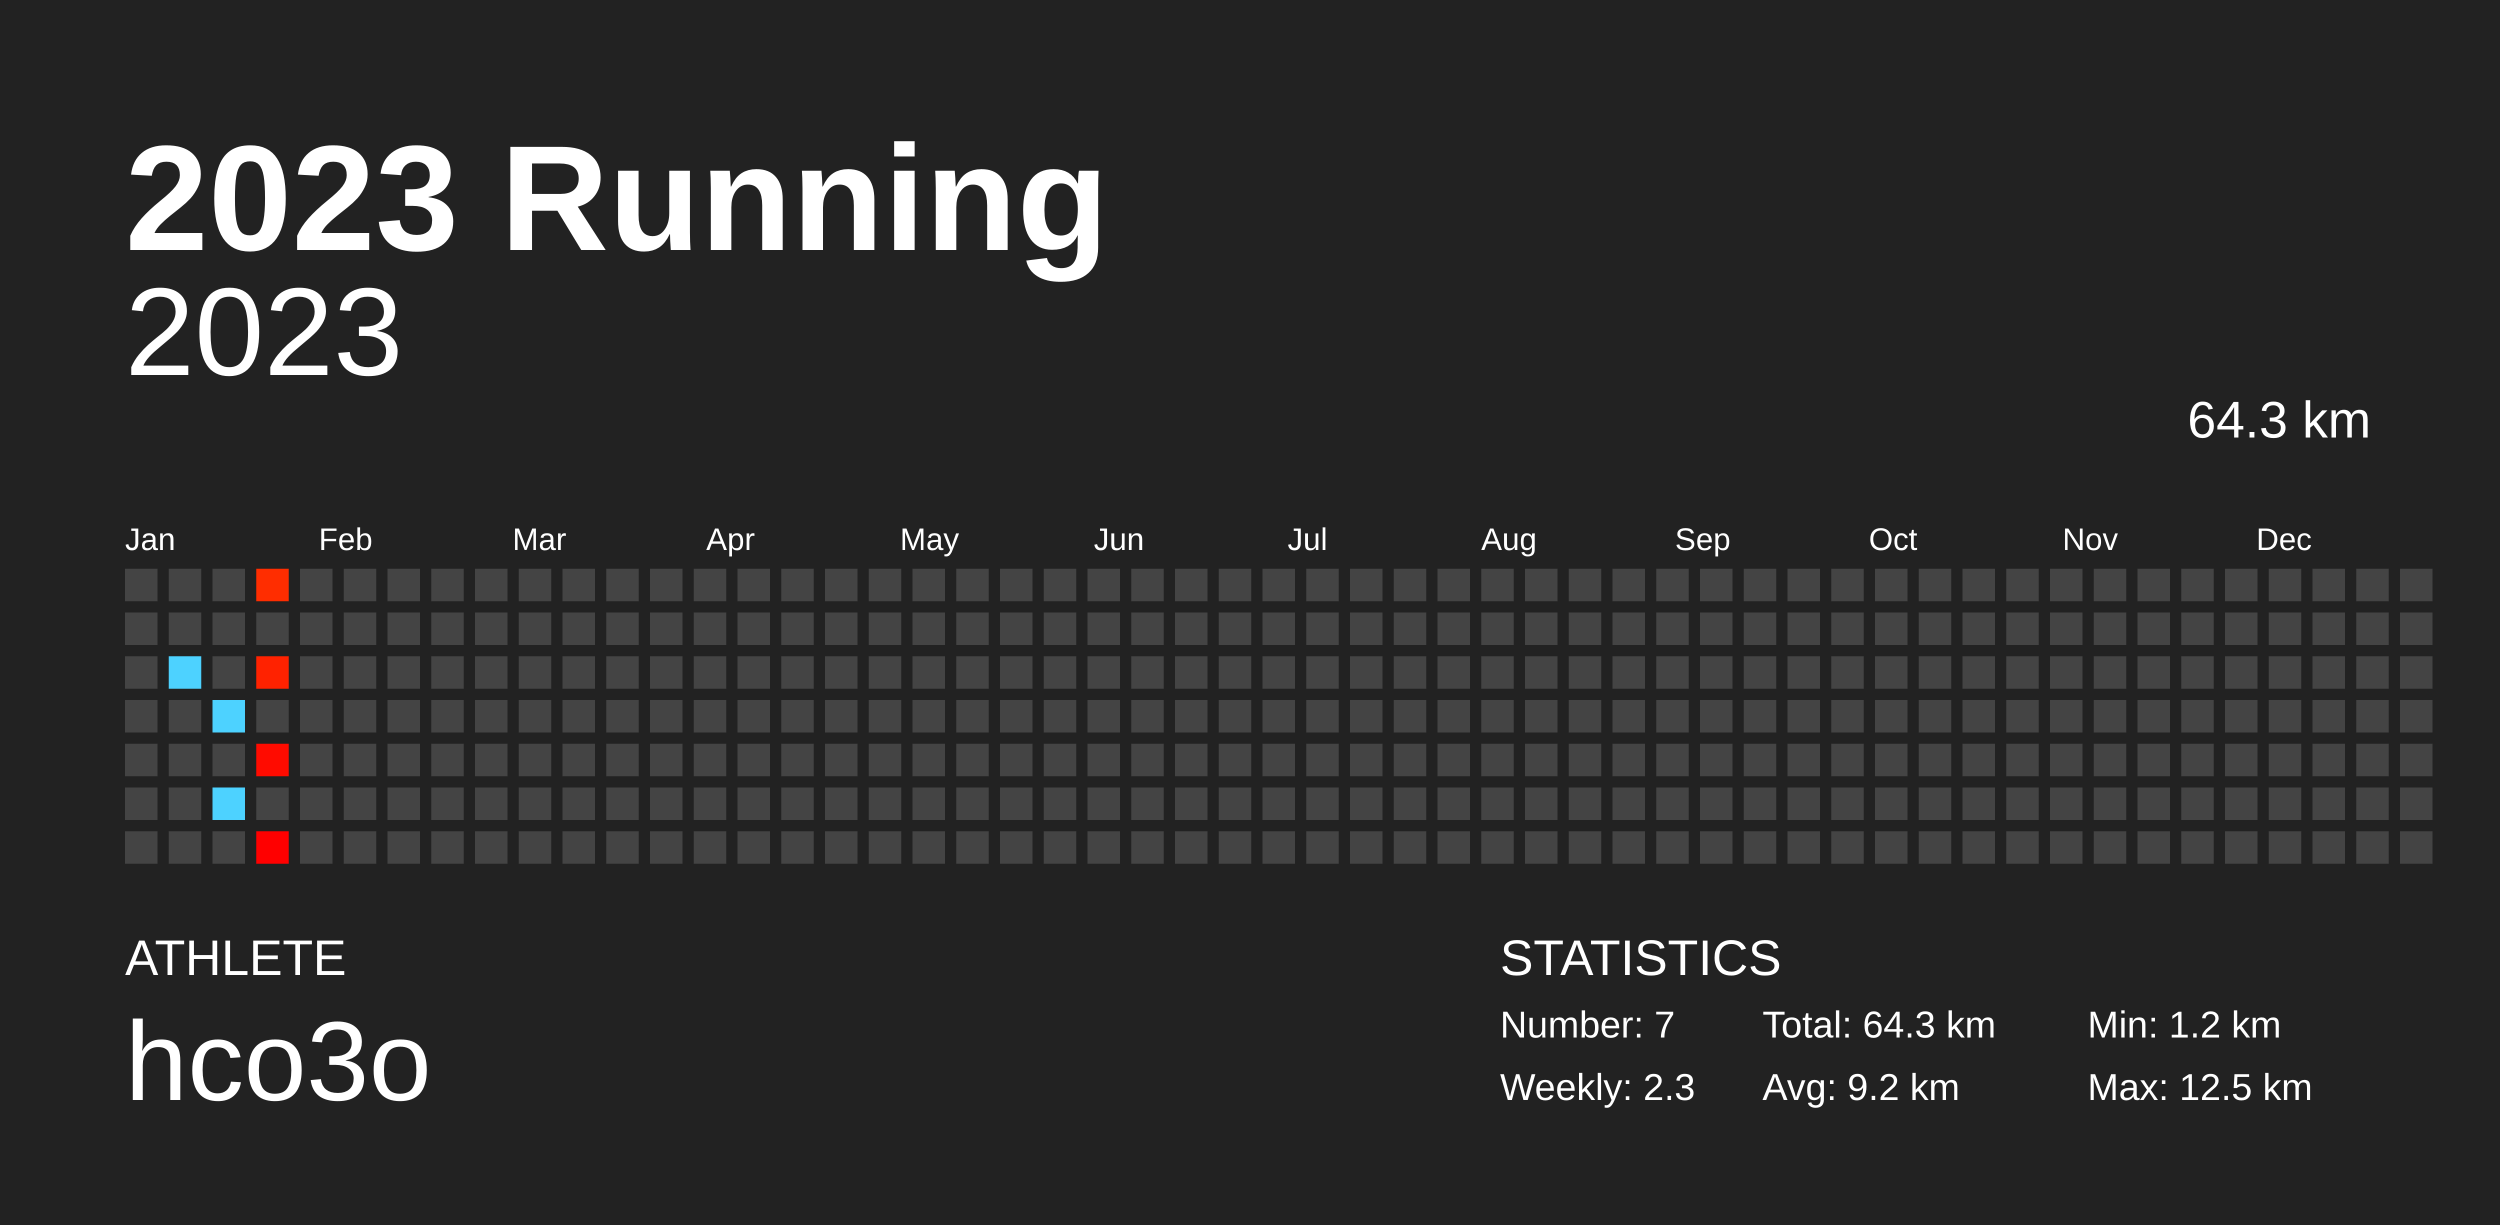
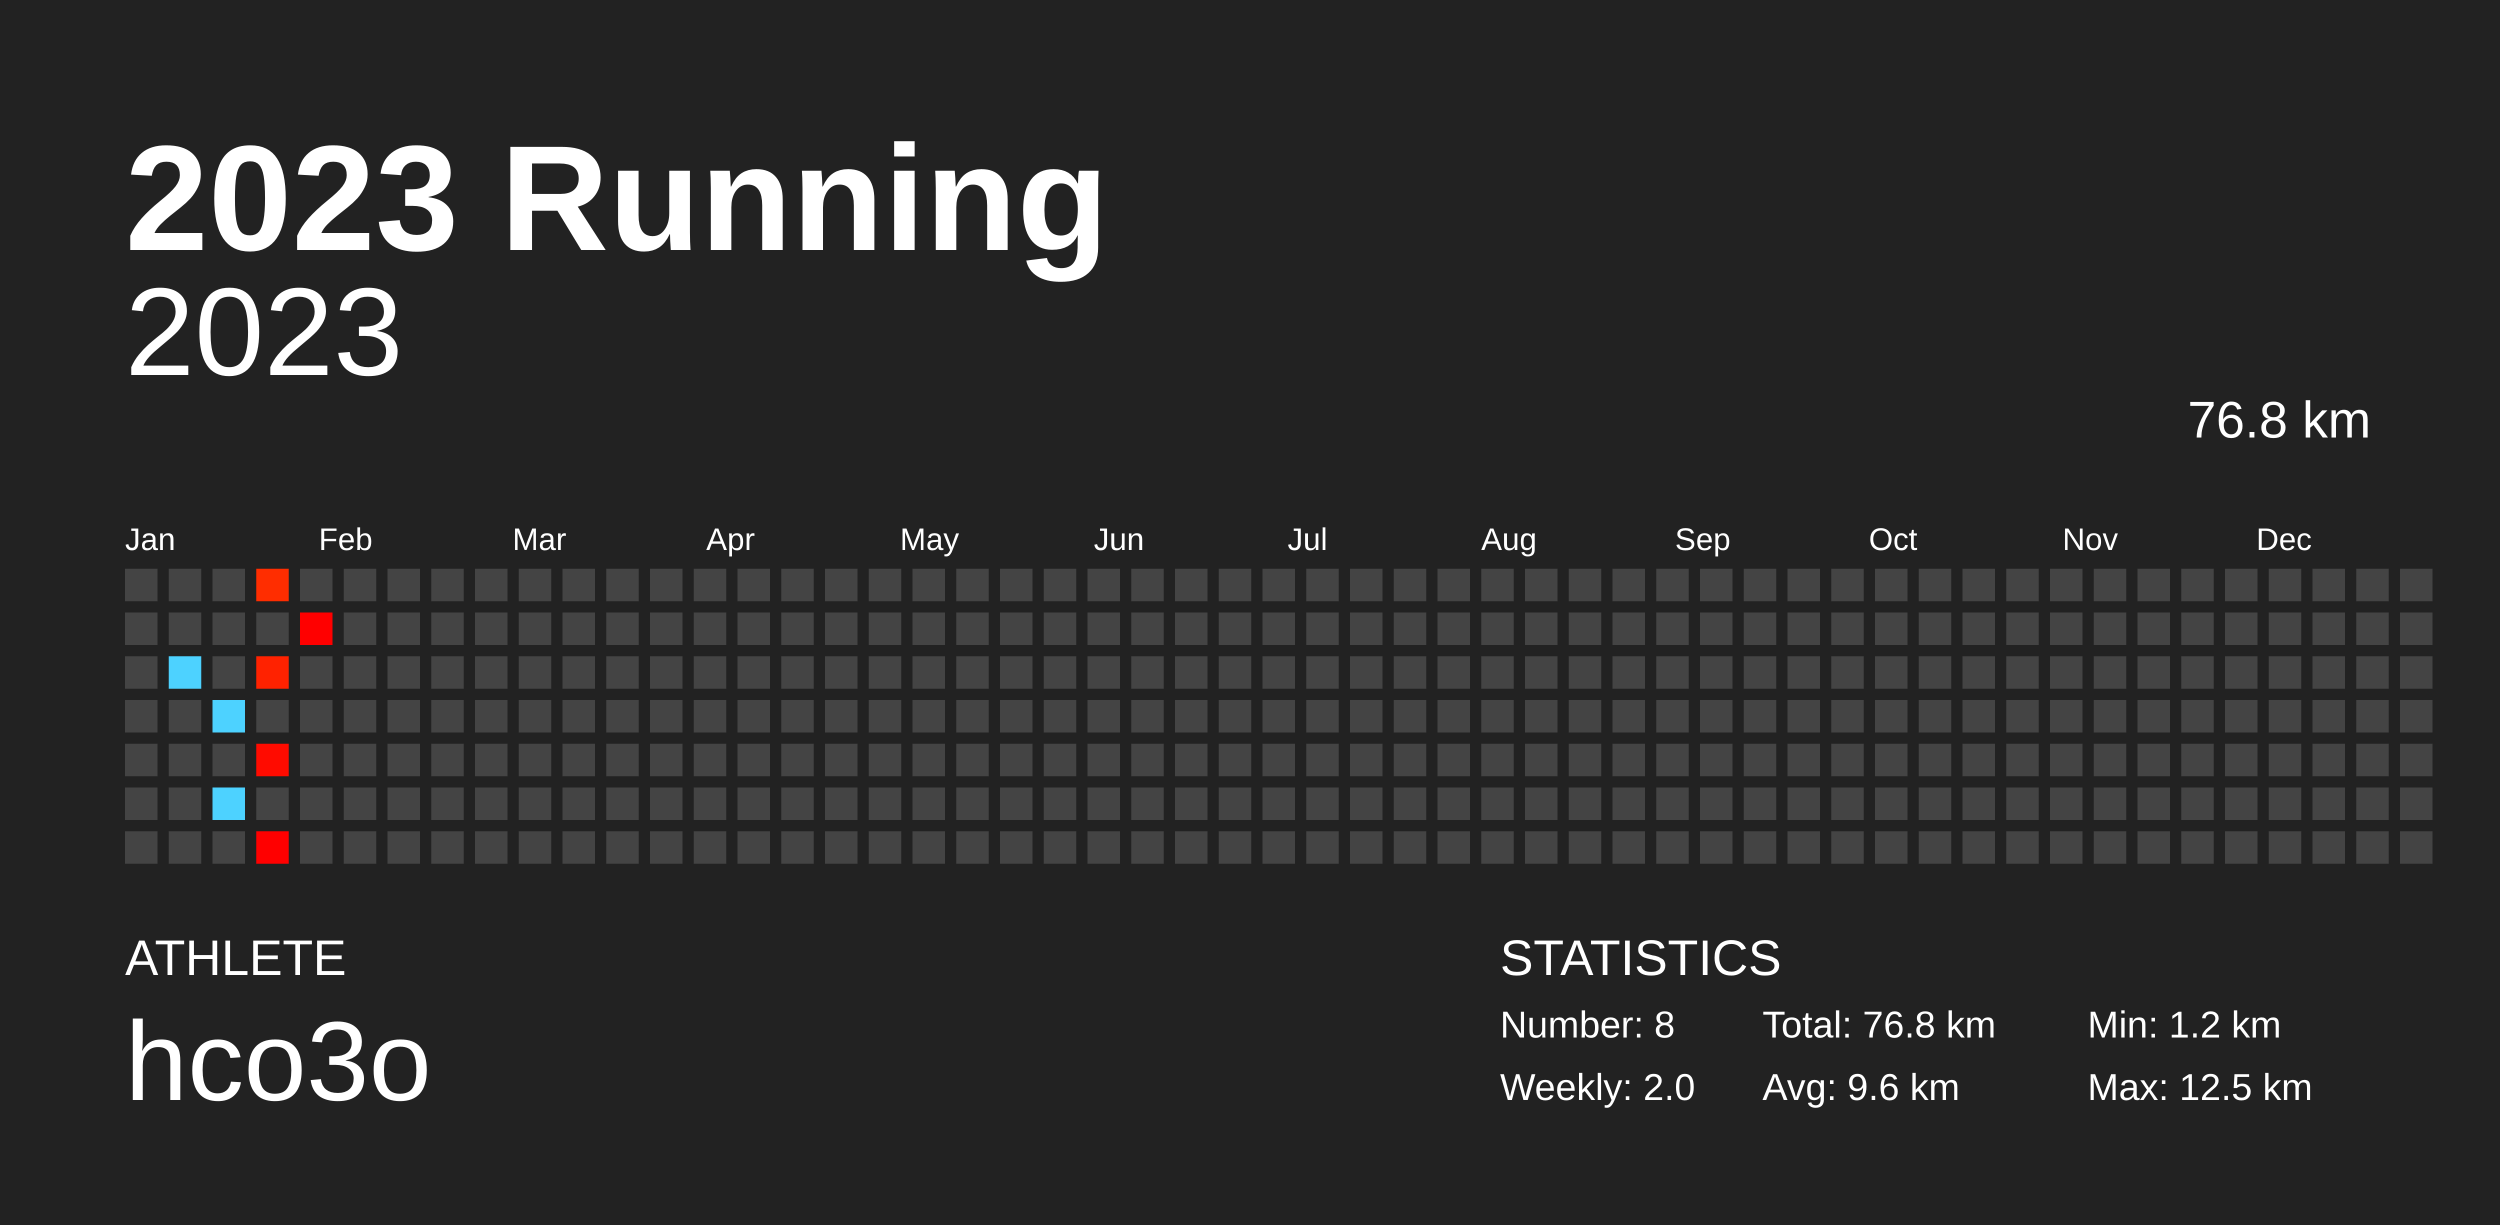
<svg xmlns="http://www.w3.org/2000/svg" baseProfile="full" height="98mm" version="1.1" viewBox="0,0,200,98" width="200mm">
  <defs />
  <rect fill="#222222" height="98" width="200" x="0" y="0" />
  <text fill="#FFFFFF" style="font-size:12px; font-family:Arial; font-weight:bold;" x="10" y="20">2023 Running</text>
  <text fill="#FFFFFF" style="font-size:4px; font-family:Arial" x="10" y="78">ATHLETE</text>
  <text fill="#FFFFFF" style="font-size:9px; font-family:Arial" x="10" y="88">hco3o</text>
  <text fill="#FFFFFF" style="font-size:4px; font-family:Arial" x="120" y="78">STATISTICS</text>
-   <text fill="#FFFFFF" style="font-size:3px; font-family:Arial" x="120" y="83">Number: 7</text>
-   <text fill="#FFFFFF" style="font-size:3px; font-family:Arial" x="120" y="88">Weekly: 2.3</text>
-   <text fill="#FFFFFF" style="font-size:3px; font-family:Arial" x="141" y="83">Total: 64.3 km</text>
-   <text fill="#FFFFFF" style="font-size:3px; font-family:Arial" x="141" y="88">Avg: 9.2 km</text>
+   <text fill="#FFFFFF" style="font-size:3px; font-family:Arial" x="120" y="83">Number: 8</text>
+   <text fill="#FFFFFF" style="font-size:3px; font-family:Arial" x="120" y="88">Weekly: 2.0</text>
+   <text fill="#FFFFFF" style="font-size:3px; font-family:Arial" x="141" y="83">Total: 76.8 km</text>
+   <text fill="#FFFFFF" style="font-size:3px; font-family:Arial" x="141" y="88">Avg: 9.6 km</text>
  <text fill="#FFFFFF" style="font-size:3px; font-family:Arial" x="167" y="83">Min: 1.2 km</text>
  <text fill="#FFFFFF" style="font-size:3px; font-family:Arial" x="167" y="88">Max: 12.5 km</text>
  <text alignment-baseline="hanging" fill="#FFFFFF" style="font-size:10.0px; font-family:Arial;" x="10" y="30">2023</text>
-   <text alignment-baseline="hanging" fill="#FFFFFF" style="font-size:4.125px; font-family:Arial;" x="175" y="35">64.3 km</text>
+   <text alignment-baseline="hanging" fill="#FFFFFF" style="font-size:4.125px; font-family:Arial;" x="175" y="35">76.8 km</text>
  <text fill="#FFFFFF" style="font-size:2.5px; font-family:Arial" x="10.0" y="44">Jan</text>
  <text fill="#FFFFFF" style="font-size:2.5px; font-family:Arial" x="25.5" y="44">Feb</text>
  <text fill="#FFFFFF" style="font-size:2.5px; font-family:Arial" x="41.0" y="44">Mar</text>
  <text fill="#FFFFFF" style="font-size:2.5px; font-family:Arial" x="56.5" y="44">Apr</text>
  <text fill="#FFFFFF" style="font-size:2.5px; font-family:Arial" x="72.0" y="44">May</text>
  <text fill="#FFFFFF" style="font-size:2.5px; font-family:Arial" x="87.5" y="44">Jun</text>
  <text fill="#FFFFFF" style="font-size:2.5px; font-family:Arial" x="103.0" y="44">Jul</text>
  <text fill="#FFFFFF" style="font-size:2.5px; font-family:Arial" x="118.5" y="44">Aug</text>
  <text fill="#FFFFFF" style="font-size:2.5px; font-family:Arial" x="134.0" y="44">Sep</text>
  <text fill="#FFFFFF" style="font-size:2.5px; font-family:Arial" x="149.5" y="44">Oct</text>
  <text fill="#FFFFFF" style="font-size:2.5px; font-family:Arial" x="165.0" y="44">Nov</text>
  <text fill="#FFFFFF" style="font-size:2.5px; font-family:Arial" x="180.5" y="44">Dec</text>
  <rect fill="#444444" height="2.6" width="2.6" x="10.0" y="45.5" />
  <rect fill="#444444" height="2.6" width="2.6" x="10.0" y="49.0" />
  <rect fill="#444444" height="2.6" width="2.6" x="10.0" y="52.5" />
  <rect fill="#444444" height="2.6" width="2.6" x="10.0" y="56.0" />
  <rect fill="#444444" height="2.6" width="2.6" x="10.0" y="59.5" />
  <rect fill="#444444" height="2.6" width="2.6" x="10.0" y="63.0" />
  <rect fill="#444444" height="2.6" width="2.6" x="10.0" y="66.5" />
  <rect fill="#444444" height="2.6" width="2.6" x="13.5" y="45.5" />
  <rect fill="#444444" height="2.6" width="2.6" x="13.5" y="49.0" />
  <rect fill="#4dd2ff" height="2.6" width="2.6" x="13.5" y="52.5" />
  <rect fill="#444444" height="2.6" width="2.6" x="13.5" y="56.0" />
  <rect fill="#444444" height="2.6" width="2.6" x="13.5" y="59.5" />
  <rect fill="#444444" height="2.6" width="2.6" x="13.5" y="63.0" />
  <rect fill="#444444" height="2.6" width="2.6" x="13.5" y="66.5" />
  <rect fill="#444444" height="2.6" width="2.6" x="17.0" y="45.5" />
  <rect fill="#444444" height="2.6" width="2.6" x="17.0" y="49.0" />
  <rect fill="#444444" height="2.6" width="2.6" x="17.0" y="52.5" />
  <rect fill="#4dd2ff" height="2.6" width="2.6" x="17.0" y="56.0" />
  <rect fill="#444444" height="2.6" width="2.6" x="17.0" y="59.5" />
  <rect fill="#4dd2ff" height="2.6" width="2.6" x="17.0" y="63.0" />
  <rect fill="#444444" height="2.6" width="2.6" x="17.0" y="66.5" />
  <rect fill="#ff2d00" height="2.6" width="2.6" x="20.5" y="45.5" />
  <rect fill="#444444" height="2.6" width="2.6" x="20.5" y="49.0" />
  <rect fill="#ff2200" height="2.6" width="2.6" x="20.5" y="52.5" />
  <rect fill="#444444" height="2.6" width="2.6" x="20.5" y="56.0" />
  <rect fill="#ff0b00" height="2.6" width="2.6" x="20.5" y="59.5" />
  <rect fill="#444444" height="2.6" width="2.6" x="20.5" y="63.0" />
  <rect fill="#ff0000" height="2.6" width="2.6" x="20.5" y="66.5" />
  <rect fill="#444444" height="2.6" width="2.6" x="24.0" y="45.5" />
-   <rect fill="#444444" height="2.6" width="2.6" x="24.0" y="49.0" />
+   <rect fill="#ff0000" height="2.6" width="2.6" x="24.0" y="49.0" />
  <rect fill="#444444" height="2.6" width="2.6" x="24.0" y="52.5" />
  <rect fill="#444444" height="2.6" width="2.6" x="24.0" y="56.0" />
  <rect fill="#444444" height="2.6" width="2.6" x="24.0" y="59.5" />
  <rect fill="#444444" height="2.6" width="2.6" x="24.0" y="63.0" />
  <rect fill="#444444" height="2.6" width="2.6" x="24.0" y="66.5" />
  <rect fill="#444444" height="2.6" width="2.6" x="27.5" y="45.5" />
  <rect fill="#444444" height="2.6" width="2.6" x="27.5" y="49.0" />
  <rect fill="#444444" height="2.6" width="2.6" x="27.5" y="52.5" />
  <rect fill="#444444" height="2.6" width="2.6" x="27.5" y="56.0" />
  <rect fill="#444444" height="2.6" width="2.6" x="27.5" y="59.5" />
  <rect fill="#444444" height="2.6" width="2.6" x="27.5" y="63.0" />
  <rect fill="#444444" height="2.6" width="2.6" x="27.5" y="66.5" />
  <rect fill="#444444" height="2.6" width="2.6" x="31.0" y="45.5" />
  <rect fill="#444444" height="2.6" width="2.6" x="31.0" y="49.0" />
  <rect fill="#444444" height="2.6" width="2.6" x="31.0" y="52.5" />
  <rect fill="#444444" height="2.6" width="2.6" x="31.0" y="56.0" />
  <rect fill="#444444" height="2.6" width="2.6" x="31.0" y="59.5" />
  <rect fill="#444444" height="2.6" width="2.6" x="31.0" y="63.0" />
  <rect fill="#444444" height="2.6" width="2.6" x="31.0" y="66.5" />
  <rect fill="#444444" height="2.6" width="2.6" x="34.5" y="45.5" />
  <rect fill="#444444" height="2.6" width="2.6" x="34.5" y="49.0" />
  <rect fill="#444444" height="2.6" width="2.6" x="34.5" y="52.5" />
  <rect fill="#444444" height="2.6" width="2.6" x="34.5" y="56.0" />
  <rect fill="#444444" height="2.6" width="2.6" x="34.5" y="59.5" />
  <rect fill="#444444" height="2.6" width="2.6" x="34.5" y="63.0" />
  <rect fill="#444444" height="2.6" width="2.6" x="34.5" y="66.5" />
  <rect fill="#444444" height="2.6" width="2.6" x="38.0" y="45.5" />
  <rect fill="#444444" height="2.6" width="2.6" x="38.0" y="49.0" />
  <rect fill="#444444" height="2.6" width="2.6" x="38.0" y="52.5" />
  <rect fill="#444444" height="2.6" width="2.6" x="38.0" y="56.0" />
  <rect fill="#444444" height="2.6" width="2.6" x="38.0" y="59.5" />
  <rect fill="#444444" height="2.6" width="2.6" x="38.0" y="63.0" />
  <rect fill="#444444" height="2.6" width="2.6" x="38.0" y="66.5" />
  <rect fill="#444444" height="2.6" width="2.6" x="41.5" y="45.5" />
  <rect fill="#444444" height="2.6" width="2.6" x="41.5" y="49.0" />
  <rect fill="#444444" height="2.6" width="2.6" x="41.5" y="52.5" />
  <rect fill="#444444" height="2.6" width="2.6" x="41.5" y="56.0" />
  <rect fill="#444444" height="2.6" width="2.6" x="41.5" y="59.5" />
  <rect fill="#444444" height="2.6" width="2.6" x="41.5" y="63.0" />
  <rect fill="#444444" height="2.6" width="2.6" x="41.5" y="66.5" />
  <rect fill="#444444" height="2.6" width="2.6" x="45.0" y="45.5" />
  <rect fill="#444444" height="2.6" width="2.6" x="45.0" y="49.0" />
  <rect fill="#444444" height="2.6" width="2.6" x="45.0" y="52.5" />
  <rect fill="#444444" height="2.6" width="2.6" x="45.0" y="56.0" />
  <rect fill="#444444" height="2.6" width="2.6" x="45.0" y="59.5" />
  <rect fill="#444444" height="2.6" width="2.6" x="45.0" y="63.0" />
  <rect fill="#444444" height="2.6" width="2.6" x="45.0" y="66.5" />
  <rect fill="#444444" height="2.6" width="2.6" x="48.5" y="45.5" />
  <rect fill="#444444" height="2.6" width="2.6" x="48.5" y="49.0" />
  <rect fill="#444444" height="2.6" width="2.6" x="48.5" y="52.5" />
  <rect fill="#444444" height="2.6" width="2.6" x="48.5" y="56.0" />
  <rect fill="#444444" height="2.6" width="2.6" x="48.5" y="59.5" />
  <rect fill="#444444" height="2.6" width="2.6" x="48.5" y="63.0" />
  <rect fill="#444444" height="2.6" width="2.6" x="48.5" y="66.5" />
  <rect fill="#444444" height="2.6" width="2.6" x="52.0" y="45.5" />
  <rect fill="#444444" height="2.6" width="2.6" x="52.0" y="49.0" />
  <rect fill="#444444" height="2.6" width="2.6" x="52.0" y="52.5" />
  <rect fill="#444444" height="2.6" width="2.6" x="52.0" y="56.0" />
  <rect fill="#444444" height="2.6" width="2.6" x="52.0" y="59.5" />
  <rect fill="#444444" height="2.6" width="2.6" x="52.0" y="63.0" />
  <rect fill="#444444" height="2.6" width="2.6" x="52.0" y="66.5" />
  <rect fill="#444444" height="2.6" width="2.6" x="55.5" y="45.5" />
  <rect fill="#444444" height="2.6" width="2.6" x="55.5" y="49.0" />
  <rect fill="#444444" height="2.6" width="2.6" x="55.5" y="52.5" />
  <rect fill="#444444" height="2.6" width="2.6" x="55.5" y="56.0" />
  <rect fill="#444444" height="2.6" width="2.6" x="55.5" y="59.5" />
  <rect fill="#444444" height="2.6" width="2.6" x="55.5" y="63.0" />
  <rect fill="#444444" height="2.6" width="2.6" x="55.5" y="66.5" />
  <rect fill="#444444" height="2.6" width="2.6" x="59.0" y="45.5" />
  <rect fill="#444444" height="2.6" width="2.6" x="59.0" y="49.0" />
  <rect fill="#444444" height="2.6" width="2.6" x="59.0" y="52.5" />
  <rect fill="#444444" height="2.6" width="2.6" x="59.0" y="56.0" />
  <rect fill="#444444" height="2.6" width="2.6" x="59.0" y="59.5" />
  <rect fill="#444444" height="2.6" width="2.6" x="59.0" y="63.0" />
  <rect fill="#444444" height="2.6" width="2.6" x="59.0" y="66.5" />
  <rect fill="#444444" height="2.6" width="2.6" x="62.5" y="45.5" />
  <rect fill="#444444" height="2.6" width="2.6" x="62.5" y="49.0" />
  <rect fill="#444444" height="2.6" width="2.6" x="62.5" y="52.5" />
  <rect fill="#444444" height="2.6" width="2.6" x="62.5" y="56.0" />
  <rect fill="#444444" height="2.6" width="2.6" x="62.5" y="59.5" />
  <rect fill="#444444" height="2.6" width="2.6" x="62.5" y="63.0" />
  <rect fill="#444444" height="2.6" width="2.6" x="62.5" y="66.5" />
  <rect fill="#444444" height="2.6" width="2.6" x="66.0" y="45.5" />
  <rect fill="#444444" height="2.6" width="2.6" x="66.0" y="49.0" />
  <rect fill="#444444" height="2.6" width="2.6" x="66.0" y="52.5" />
  <rect fill="#444444" height="2.6" width="2.6" x="66.0" y="56.0" />
  <rect fill="#444444" height="2.6" width="2.6" x="66.0" y="59.5" />
  <rect fill="#444444" height="2.6" width="2.6" x="66.0" y="63.0" />
  <rect fill="#444444" height="2.6" width="2.6" x="66.0" y="66.5" />
  <rect fill="#444444" height="2.6" width="2.6" x="69.5" y="45.5" />
  <rect fill="#444444" height="2.6" width="2.6" x="69.5" y="49.0" />
  <rect fill="#444444" height="2.6" width="2.6" x="69.5" y="52.5" />
  <rect fill="#444444" height="2.6" width="2.6" x="69.5" y="56.0" />
  <rect fill="#444444" height="2.6" width="2.6" x="69.5" y="59.5" />
  <rect fill="#444444" height="2.6" width="2.6" x="69.5" y="63.0" />
  <rect fill="#444444" height="2.6" width="2.6" x="69.5" y="66.5" />
  <rect fill="#444444" height="2.6" width="2.6" x="73.0" y="45.5" />
  <rect fill="#444444" height="2.6" width="2.6" x="73.0" y="49.0" />
  <rect fill="#444444" height="2.6" width="2.6" x="73.0" y="52.5" />
  <rect fill="#444444" height="2.6" width="2.6" x="73.0" y="56.0" />
  <rect fill="#444444" height="2.6" width="2.6" x="73.0" y="59.5" />
  <rect fill="#444444" height="2.6" width="2.6" x="73.0" y="63.0" />
  <rect fill="#444444" height="2.6" width="2.6" x="73.0" y="66.5" />
  <rect fill="#444444" height="2.6" width="2.6" x="76.5" y="45.5" />
  <rect fill="#444444" height="2.6" width="2.6" x="76.5" y="49.0" />
  <rect fill="#444444" height="2.6" width="2.6" x="76.5" y="52.5" />
  <rect fill="#444444" height="2.6" width="2.6" x="76.5" y="56.0" />
  <rect fill="#444444" height="2.6" width="2.6" x="76.5" y="59.5" />
  <rect fill="#444444" height="2.6" width="2.6" x="76.5" y="63.0" />
  <rect fill="#444444" height="2.6" width="2.6" x="76.5" y="66.5" />
  <rect fill="#444444" height="2.6" width="2.6" x="80.0" y="45.5" />
  <rect fill="#444444" height="2.6" width="2.6" x="80.0" y="49.0" />
  <rect fill="#444444" height="2.6" width="2.6" x="80.0" y="52.5" />
  <rect fill="#444444" height="2.6" width="2.6" x="80.0" y="56.0" />
  <rect fill="#444444" height="2.6" width="2.6" x="80.0" y="59.5" />
  <rect fill="#444444" height="2.6" width="2.6" x="80.0" y="63.0" />
  <rect fill="#444444" height="2.6" width="2.6" x="80.0" y="66.5" />
  <rect fill="#444444" height="2.6" width="2.6" x="83.5" y="45.5" />
  <rect fill="#444444" height="2.6" width="2.6" x="83.5" y="49.0" />
  <rect fill="#444444" height="2.6" width="2.6" x="83.5" y="52.5" />
  <rect fill="#444444" height="2.6" width="2.6" x="83.5" y="56.0" />
  <rect fill="#444444" height="2.6" width="2.6" x="83.5" y="59.5" />
  <rect fill="#444444" height="2.6" width="2.6" x="83.5" y="63.0" />
  <rect fill="#444444" height="2.6" width="2.6" x="83.5" y="66.5" />
  <rect fill="#444444" height="2.6" width="2.6" x="87.0" y="45.5" />
  <rect fill="#444444" height="2.6" width="2.6" x="87.0" y="49.0" />
  <rect fill="#444444" height="2.6" width="2.6" x="87.0" y="52.5" />
  <rect fill="#444444" height="2.6" width="2.6" x="87.0" y="56.0" />
  <rect fill="#444444" height="2.6" width="2.6" x="87.0" y="59.5" />
  <rect fill="#444444" height="2.6" width="2.6" x="87.0" y="63.0" />
  <rect fill="#444444" height="2.6" width="2.6" x="87.0" y="66.5" />
  <rect fill="#444444" height="2.6" width="2.6" x="90.5" y="45.5" />
  <rect fill="#444444" height="2.6" width="2.6" x="90.5" y="49.0" />
  <rect fill="#444444" height="2.6" width="2.6" x="90.5" y="52.5" />
  <rect fill="#444444" height="2.6" width="2.6" x="90.5" y="56.0" />
  <rect fill="#444444" height="2.6" width="2.6" x="90.5" y="59.5" />
  <rect fill="#444444" height="2.6" width="2.6" x="90.5" y="63.0" />
  <rect fill="#444444" height="2.6" width="2.6" x="90.5" y="66.5" />
  <rect fill="#444444" height="2.6" width="2.6" x="94.0" y="45.5" />
  <rect fill="#444444" height="2.6" width="2.6" x="94.0" y="49.0" />
  <rect fill="#444444" height="2.6" width="2.6" x="94.0" y="52.5" />
  <rect fill="#444444" height="2.6" width="2.6" x="94.0" y="56.0" />
  <rect fill="#444444" height="2.6" width="2.6" x="94.0" y="59.5" />
  <rect fill="#444444" height="2.6" width="2.6" x="94.0" y="63.0" />
  <rect fill="#444444" height="2.6" width="2.6" x="94.0" y="66.5" />
  <rect fill="#444444" height="2.6" width="2.6" x="97.5" y="45.5" />
  <rect fill="#444444" height="2.6" width="2.6" x="97.5" y="49.0" />
  <rect fill="#444444" height="2.6" width="2.6" x="97.5" y="52.5" />
  <rect fill="#444444" height="2.6" width="2.6" x="97.5" y="56.0" />
  <rect fill="#444444" height="2.6" width="2.6" x="97.5" y="59.5" />
  <rect fill="#444444" height="2.6" width="2.6" x="97.5" y="63.0" />
  <rect fill="#444444" height="2.6" width="2.6" x="97.5" y="66.5" />
  <rect fill="#444444" height="2.6" width="2.6" x="101.0" y="45.5" />
  <rect fill="#444444" height="2.6" width="2.6" x="101.0" y="49.0" />
  <rect fill="#444444" height="2.6" width="2.6" x="101.0" y="52.5" />
  <rect fill="#444444" height="2.6" width="2.6" x="101.0" y="56.0" />
  <rect fill="#444444" height="2.6" width="2.6" x="101.0" y="59.5" />
  <rect fill="#444444" height="2.6" width="2.6" x="101.0" y="63.0" />
  <rect fill="#444444" height="2.6" width="2.6" x="101.0" y="66.5" />
  <rect fill="#444444" height="2.6" width="2.6" x="104.5" y="45.5" />
  <rect fill="#444444" height="2.6" width="2.6" x="104.5" y="49.0" />
  <rect fill="#444444" height="2.6" width="2.6" x="104.5" y="52.5" />
  <rect fill="#444444" height="2.6" width="2.6" x="104.5" y="56.0" />
  <rect fill="#444444" height="2.6" width="2.6" x="104.5" y="59.5" />
  <rect fill="#444444" height="2.6" width="2.6" x="104.5" y="63.0" />
  <rect fill="#444444" height="2.6" width="2.6" x="104.5" y="66.5" />
  <rect fill="#444444" height="2.6" width="2.6" x="108.0" y="45.5" />
  <rect fill="#444444" height="2.6" width="2.6" x="108.0" y="49.0" />
  <rect fill="#444444" height="2.6" width="2.6" x="108.0" y="52.5" />
  <rect fill="#444444" height="2.6" width="2.6" x="108.0" y="56.0" />
  <rect fill="#444444" height="2.6" width="2.6" x="108.0" y="59.5" />
  <rect fill="#444444" height="2.6" width="2.6" x="108.0" y="63.0" />
  <rect fill="#444444" height="2.6" width="2.6" x="108.0" y="66.5" />
  <rect fill="#444444" height="2.6" width="2.6" x="111.5" y="45.5" />
  <rect fill="#444444" height="2.6" width="2.6" x="111.5" y="49.0" />
  <rect fill="#444444" height="2.6" width="2.6" x="111.5" y="52.5" />
  <rect fill="#444444" height="2.6" width="2.6" x="111.5" y="56.0" />
  <rect fill="#444444" height="2.6" width="2.6" x="111.5" y="59.5" />
  <rect fill="#444444" height="2.6" width="2.6" x="111.5" y="63.0" />
  <rect fill="#444444" height="2.6" width="2.6" x="111.5" y="66.5" />
  <rect fill="#444444" height="2.6" width="2.6" x="115.0" y="45.5" />
  <rect fill="#444444" height="2.6" width="2.6" x="115.0" y="49.0" />
  <rect fill="#444444" height="2.6" width="2.6" x="115.0" y="52.5" />
  <rect fill="#444444" height="2.6" width="2.6" x="115.0" y="56.0" />
  <rect fill="#444444" height="2.6" width="2.6" x="115.0" y="59.5" />
  <rect fill="#444444" height="2.6" width="2.6" x="115.0" y="63.0" />
  <rect fill="#444444" height="2.6" width="2.6" x="115.0" y="66.5" />
  <rect fill="#444444" height="2.6" width="2.6" x="118.5" y="45.5" />
  <rect fill="#444444" height="2.6" width="2.6" x="118.5" y="49.0" />
  <rect fill="#444444" height="2.6" width="2.6" x="118.5" y="52.5" />
  <rect fill="#444444" height="2.6" width="2.6" x="118.5" y="56.0" />
  <rect fill="#444444" height="2.6" width="2.6" x="118.5" y="59.5" />
  <rect fill="#444444" height="2.6" width="2.6" x="118.5" y="63.0" />
  <rect fill="#444444" height="2.6" width="2.6" x="118.5" y="66.5" />
  <rect fill="#444444" height="2.6" width="2.6" x="122.0" y="45.5" />
  <rect fill="#444444" height="2.6" width="2.6" x="122.0" y="49.0" />
  <rect fill="#444444" height="2.6" width="2.6" x="122.0" y="52.5" />
  <rect fill="#444444" height="2.6" width="2.6" x="122.0" y="56.0" />
  <rect fill="#444444" height="2.6" width="2.6" x="122.0" y="59.5" />
  <rect fill="#444444" height="2.6" width="2.6" x="122.0" y="63.0" />
  <rect fill="#444444" height="2.6" width="2.6" x="122.0" y="66.5" />
  <rect fill="#444444" height="2.6" width="2.6" x="125.5" y="45.5" />
  <rect fill="#444444" height="2.6" width="2.6" x="125.5" y="49.0" />
  <rect fill="#444444" height="2.6" width="2.6" x="125.5" y="52.5" />
  <rect fill="#444444" height="2.6" width="2.6" x="125.5" y="56.0" />
  <rect fill="#444444" height="2.6" width="2.6" x="125.5" y="59.5" />
  <rect fill="#444444" height="2.6" width="2.6" x="125.5" y="63.0" />
  <rect fill="#444444" height="2.6" width="2.6" x="125.5" y="66.5" />
  <rect fill="#444444" height="2.6" width="2.6" x="129.0" y="45.5" />
  <rect fill="#444444" height="2.6" width="2.6" x="129.0" y="49.0" />
  <rect fill="#444444" height="2.6" width="2.6" x="129.0" y="52.5" />
  <rect fill="#444444" height="2.6" width="2.6" x="129.0" y="56.0" />
  <rect fill="#444444" height="2.6" width="2.6" x="129.0" y="59.5" />
  <rect fill="#444444" height="2.6" width="2.6" x="129.0" y="63.0" />
  <rect fill="#444444" height="2.6" width="2.6" x="129.0" y="66.5" />
  <rect fill="#444444" height="2.6" width="2.6" x="132.5" y="45.5" />
  <rect fill="#444444" height="2.6" width="2.6" x="132.5" y="49.0" />
  <rect fill="#444444" height="2.6" width="2.6" x="132.5" y="52.5" />
  <rect fill="#444444" height="2.6" width="2.6" x="132.5" y="56.0" />
  <rect fill="#444444" height="2.6" width="2.6" x="132.5" y="59.5" />
  <rect fill="#444444" height="2.6" width="2.6" x="132.5" y="63.0" />
  <rect fill="#444444" height="2.6" width="2.6" x="132.5" y="66.5" />
  <rect fill="#444444" height="2.6" width="2.6" x="136.0" y="45.5" />
  <rect fill="#444444" height="2.6" width="2.6" x="136.0" y="49.0" />
  <rect fill="#444444" height="2.6" width="2.6" x="136.0" y="52.5" />
  <rect fill="#444444" height="2.6" width="2.6" x="136.0" y="56.0" />
  <rect fill="#444444" height="2.6" width="2.6" x="136.0" y="59.5" />
  <rect fill="#444444" height="2.6" width="2.6" x="136.0" y="63.0" />
  <rect fill="#444444" height="2.6" width="2.6" x="136.0" y="66.5" />
  <rect fill="#444444" height="2.6" width="2.6" x="139.5" y="45.5" />
  <rect fill="#444444" height="2.6" width="2.6" x="139.5" y="49.0" />
  <rect fill="#444444" height="2.6" width="2.6" x="139.5" y="52.5" />
  <rect fill="#444444" height="2.6" width="2.6" x="139.5" y="56.0" />
  <rect fill="#444444" height="2.6" width="2.6" x="139.5" y="59.5" />
  <rect fill="#444444" height="2.6" width="2.6" x="139.5" y="63.0" />
  <rect fill="#444444" height="2.6" width="2.6" x="139.5" y="66.5" />
  <rect fill="#444444" height="2.6" width="2.6" x="143.0" y="45.5" />
  <rect fill="#444444" height="2.6" width="2.6" x="143.0" y="49.0" />
  <rect fill="#444444" height="2.6" width="2.6" x="143.0" y="52.5" />
  <rect fill="#444444" height="2.6" width="2.6" x="143.0" y="56.0" />
  <rect fill="#444444" height="2.6" width="2.6" x="143.0" y="59.5" />
  <rect fill="#444444" height="2.6" width="2.6" x="143.0" y="63.0" />
  <rect fill="#444444" height="2.6" width="2.6" x="143.0" y="66.5" />
  <rect fill="#444444" height="2.6" width="2.6" x="146.5" y="45.5" />
  <rect fill="#444444" height="2.6" width="2.6" x="146.5" y="49.0" />
  <rect fill="#444444" height="2.6" width="2.6" x="146.5" y="52.5" />
  <rect fill="#444444" height="2.6" width="2.6" x="146.5" y="56.0" />
  <rect fill="#444444" height="2.6" width="2.6" x="146.5" y="59.5" />
  <rect fill="#444444" height="2.6" width="2.6" x="146.5" y="63.0" />
  <rect fill="#444444" height="2.6" width="2.6" x="146.5" y="66.5" />
  <rect fill="#444444" height="2.6" width="2.6" x="150.0" y="45.5" />
  <rect fill="#444444" height="2.6" width="2.6" x="150.0" y="49.0" />
  <rect fill="#444444" height="2.6" width="2.6" x="150.0" y="52.5" />
  <rect fill="#444444" height="2.6" width="2.6" x="150.0" y="56.0" />
  <rect fill="#444444" height="2.6" width="2.6" x="150.0" y="59.5" />
  <rect fill="#444444" height="2.6" width="2.6" x="150.0" y="63.0" />
  <rect fill="#444444" height="2.6" width="2.6" x="150.0" y="66.5" />
  <rect fill="#444444" height="2.6" width="2.6" x="153.5" y="45.5" />
  <rect fill="#444444" height="2.6" width="2.6" x="153.5" y="49.0" />
  <rect fill="#444444" height="2.6" width="2.6" x="153.5" y="52.5" />
  <rect fill="#444444" height="2.6" width="2.6" x="153.5" y="56.0" />
  <rect fill="#444444" height="2.6" width="2.6" x="153.5" y="59.5" />
  <rect fill="#444444" height="2.6" width="2.6" x="153.5" y="63.0" />
  <rect fill="#444444" height="2.6" width="2.6" x="153.5" y="66.5" />
  <rect fill="#444444" height="2.6" width="2.6" x="157.0" y="45.5" />
  <rect fill="#444444" height="2.6" width="2.6" x="157.0" y="49.0" />
  <rect fill="#444444" height="2.6" width="2.6" x="157.0" y="52.5" />
  <rect fill="#444444" height="2.6" width="2.6" x="157.0" y="56.0" />
  <rect fill="#444444" height="2.6" width="2.6" x="157.0" y="59.5" />
  <rect fill="#444444" height="2.6" width="2.6" x="157.0" y="63.0" />
  <rect fill="#444444" height="2.6" width="2.6" x="157.0" y="66.5" />
  <rect fill="#444444" height="2.6" width="2.6" x="160.5" y="45.5" />
  <rect fill="#444444" height="2.6" width="2.6" x="160.5" y="49.0" />
  <rect fill="#444444" height="2.6" width="2.6" x="160.5" y="52.5" />
  <rect fill="#444444" height="2.6" width="2.6" x="160.5" y="56.0" />
  <rect fill="#444444" height="2.6" width="2.6" x="160.5" y="59.5" />
  <rect fill="#444444" height="2.6" width="2.6" x="160.5" y="63.0" />
  <rect fill="#444444" height="2.6" width="2.6" x="160.5" y="66.5" />
  <rect fill="#444444" height="2.6" width="2.6" x="164.0" y="45.5" />
  <rect fill="#444444" height="2.6" width="2.6" x="164.0" y="49.0" />
  <rect fill="#444444" height="2.6" width="2.6" x="164.0" y="52.5" />
  <rect fill="#444444" height="2.6" width="2.6" x="164.0" y="56.0" />
  <rect fill="#444444" height="2.6" width="2.6" x="164.0" y="59.5" />
  <rect fill="#444444" height="2.6" width="2.6" x="164.0" y="63.0" />
  <rect fill="#444444" height="2.6" width="2.6" x="164.0" y="66.5" />
  <rect fill="#444444" height="2.6" width="2.6" x="167.5" y="45.5" />
  <rect fill="#444444" height="2.6" width="2.6" x="167.5" y="49.0" />
  <rect fill="#444444" height="2.6" width="2.6" x="167.5" y="52.5" />
  <rect fill="#444444" height="2.6" width="2.6" x="167.5" y="56.0" />
  <rect fill="#444444" height="2.6" width="2.6" x="167.5" y="59.5" />
  <rect fill="#444444" height="2.6" width="2.6" x="167.5" y="63.0" />
  <rect fill="#444444" height="2.6" width="2.6" x="167.5" y="66.5" />
  <rect fill="#444444" height="2.6" width="2.6" x="171.0" y="45.5" />
  <rect fill="#444444" height="2.6" width="2.6" x="171.0" y="49.0" />
  <rect fill="#444444" height="2.6" width="2.6" x="171.0" y="52.5" />
  <rect fill="#444444" height="2.6" width="2.6" x="171.0" y="56.0" />
  <rect fill="#444444" height="2.6" width="2.6" x="171.0" y="59.5" />
  <rect fill="#444444" height="2.6" width="2.6" x="171.0" y="63.0" />
  <rect fill="#444444" height="2.6" width="2.6" x="171.0" y="66.5" />
  <rect fill="#444444" height="2.6" width="2.6" x="174.5" y="45.5" />
  <rect fill="#444444" height="2.6" width="2.6" x="174.5" y="49.0" />
  <rect fill="#444444" height="2.6" width="2.6" x="174.5" y="52.5" />
  <rect fill="#444444" height="2.6" width="2.6" x="174.5" y="56.0" />
  <rect fill="#444444" height="2.6" width="2.6" x="174.5" y="59.5" />
  <rect fill="#444444" height="2.6" width="2.6" x="174.5" y="63.0" />
  <rect fill="#444444" height="2.6" width="2.6" x="174.5" y="66.5" />
  <rect fill="#444444" height="2.6" width="2.6" x="178.0" y="45.5" />
  <rect fill="#444444" height="2.6" width="2.6" x="178.0" y="49.0" />
  <rect fill="#444444" height="2.6" width="2.6" x="178.0" y="52.5" />
  <rect fill="#444444" height="2.6" width="2.6" x="178.0" y="56.0" />
  <rect fill="#444444" height="2.6" width="2.6" x="178.0" y="59.5" />
  <rect fill="#444444" height="2.6" width="2.6" x="178.0" y="63.0" />
  <rect fill="#444444" height="2.6" width="2.6" x="178.0" y="66.5" />
  <rect fill="#444444" height="2.6" width="2.6" x="181.5" y="45.5" />
  <rect fill="#444444" height="2.6" width="2.6" x="181.5" y="49.0" />
  <rect fill="#444444" height="2.6" width="2.6" x="181.5" y="52.5" />
  <rect fill="#444444" height="2.6" width="2.6" x="181.5" y="56.0" />
  <rect fill="#444444" height="2.6" width="2.6" x="181.5" y="59.5" />
  <rect fill="#444444" height="2.6" width="2.6" x="181.5" y="63.0" />
  <rect fill="#444444" height="2.6" width="2.6" x="181.5" y="66.5" />
  <rect fill="#444444" height="2.6" width="2.6" x="185.0" y="45.5" />
  <rect fill="#444444" height="2.6" width="2.6" x="185.0" y="49.0" />
  <rect fill="#444444" height="2.6" width="2.6" x="185.0" y="52.5" />
  <rect fill="#444444" height="2.6" width="2.6" x="185.0" y="56.0" />
  <rect fill="#444444" height="2.6" width="2.6" x="185.0" y="59.5" />
  <rect fill="#444444" height="2.6" width="2.6" x="185.0" y="63.0" />
  <rect fill="#444444" height="2.6" width="2.6" x="185.0" y="66.5" />
  <rect fill="#444444" height="2.6" width="2.6" x="188.5" y="45.5" />
  <rect fill="#444444" height="2.6" width="2.6" x="188.5" y="49.0" />
  <rect fill="#444444" height="2.6" width="2.6" x="188.5" y="52.5" />
  <rect fill="#444444" height="2.6" width="2.6" x="188.5" y="56.0" />
  <rect fill="#444444" height="2.6" width="2.6" x="188.5" y="59.5" />
  <rect fill="#444444" height="2.6" width="2.6" x="188.5" y="63.0" />
  <rect fill="#444444" height="2.6" width="2.6" x="188.5" y="66.5" />
  <rect fill="#444444" height="2.6" width="2.6" x="192.0" y="45.5" />
  <rect fill="#444444" height="2.6" width="2.6" x="192.0" y="49.0" />
  <rect fill="#444444" height="2.6" width="2.6" x="192.0" y="52.5" />
  <rect fill="#444444" height="2.6" width="2.6" x="192.0" y="56.0" />
  <rect fill="#444444" height="2.6" width="2.6" x="192.0" y="59.5" />
  <rect fill="#444444" height="2.6" width="2.6" x="192.0" y="63.0" />
  <rect fill="#444444" height="2.6" width="2.6" x="192.0" y="66.5" />
</svg>
